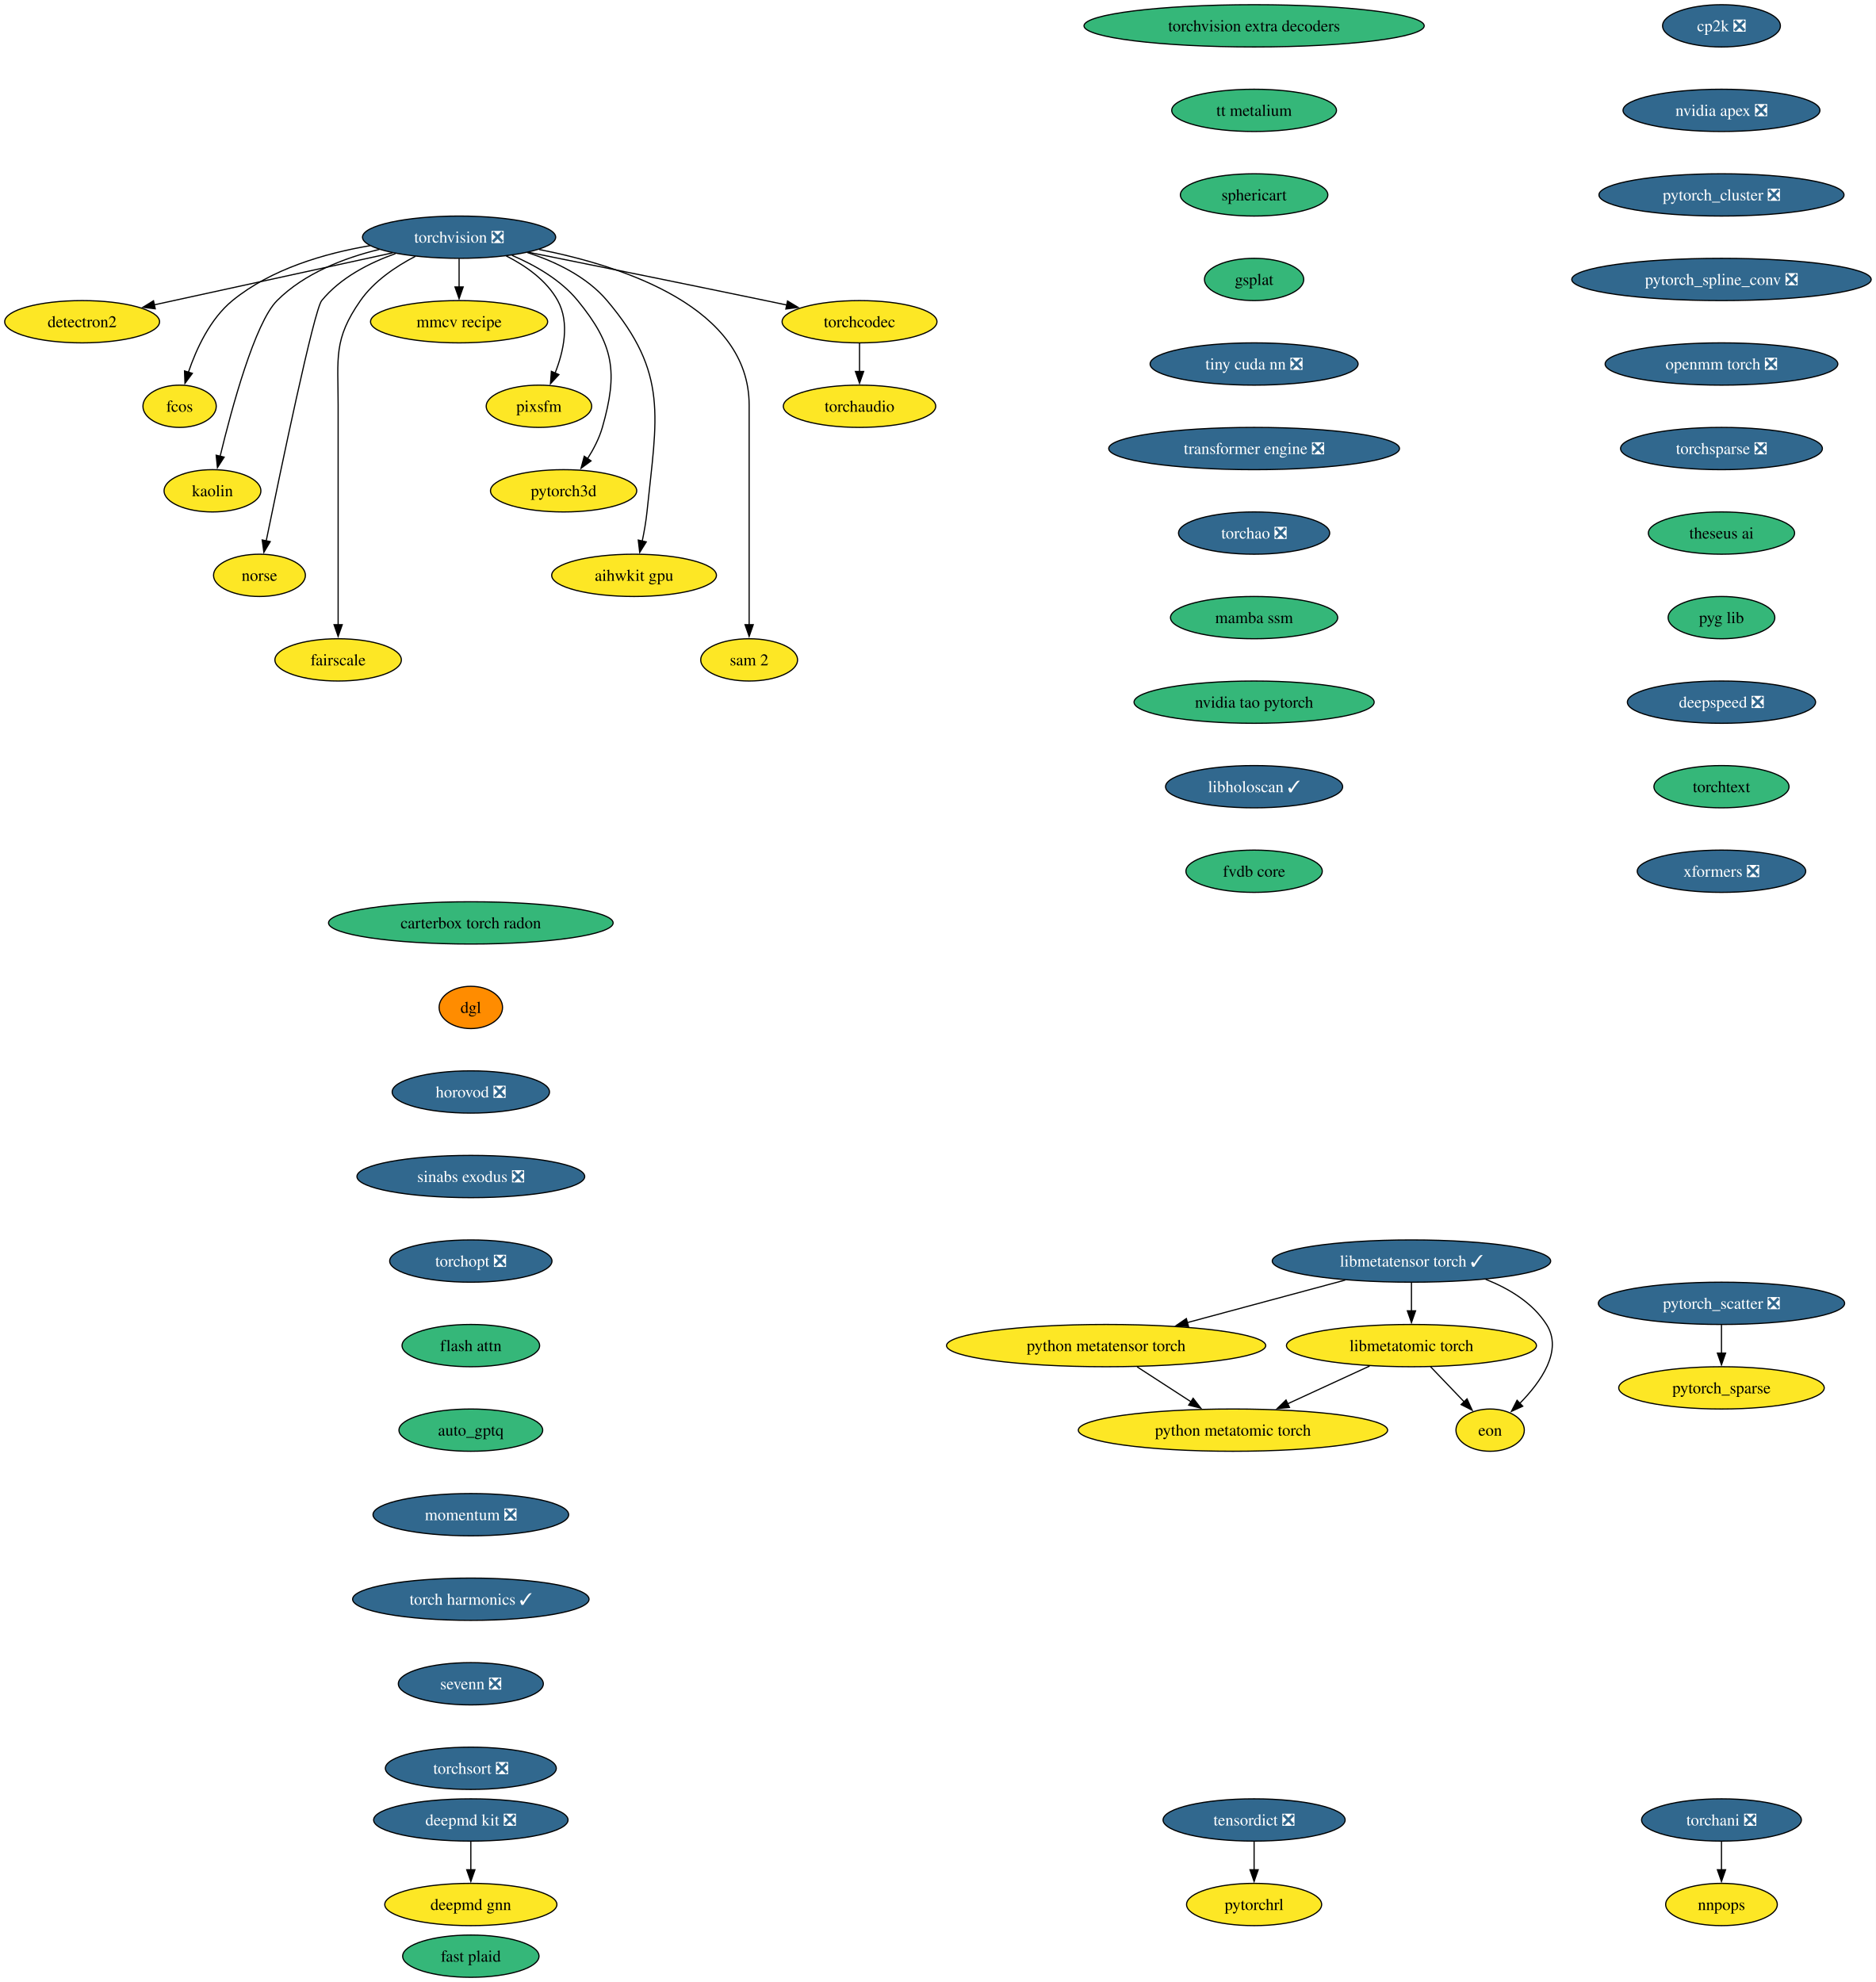
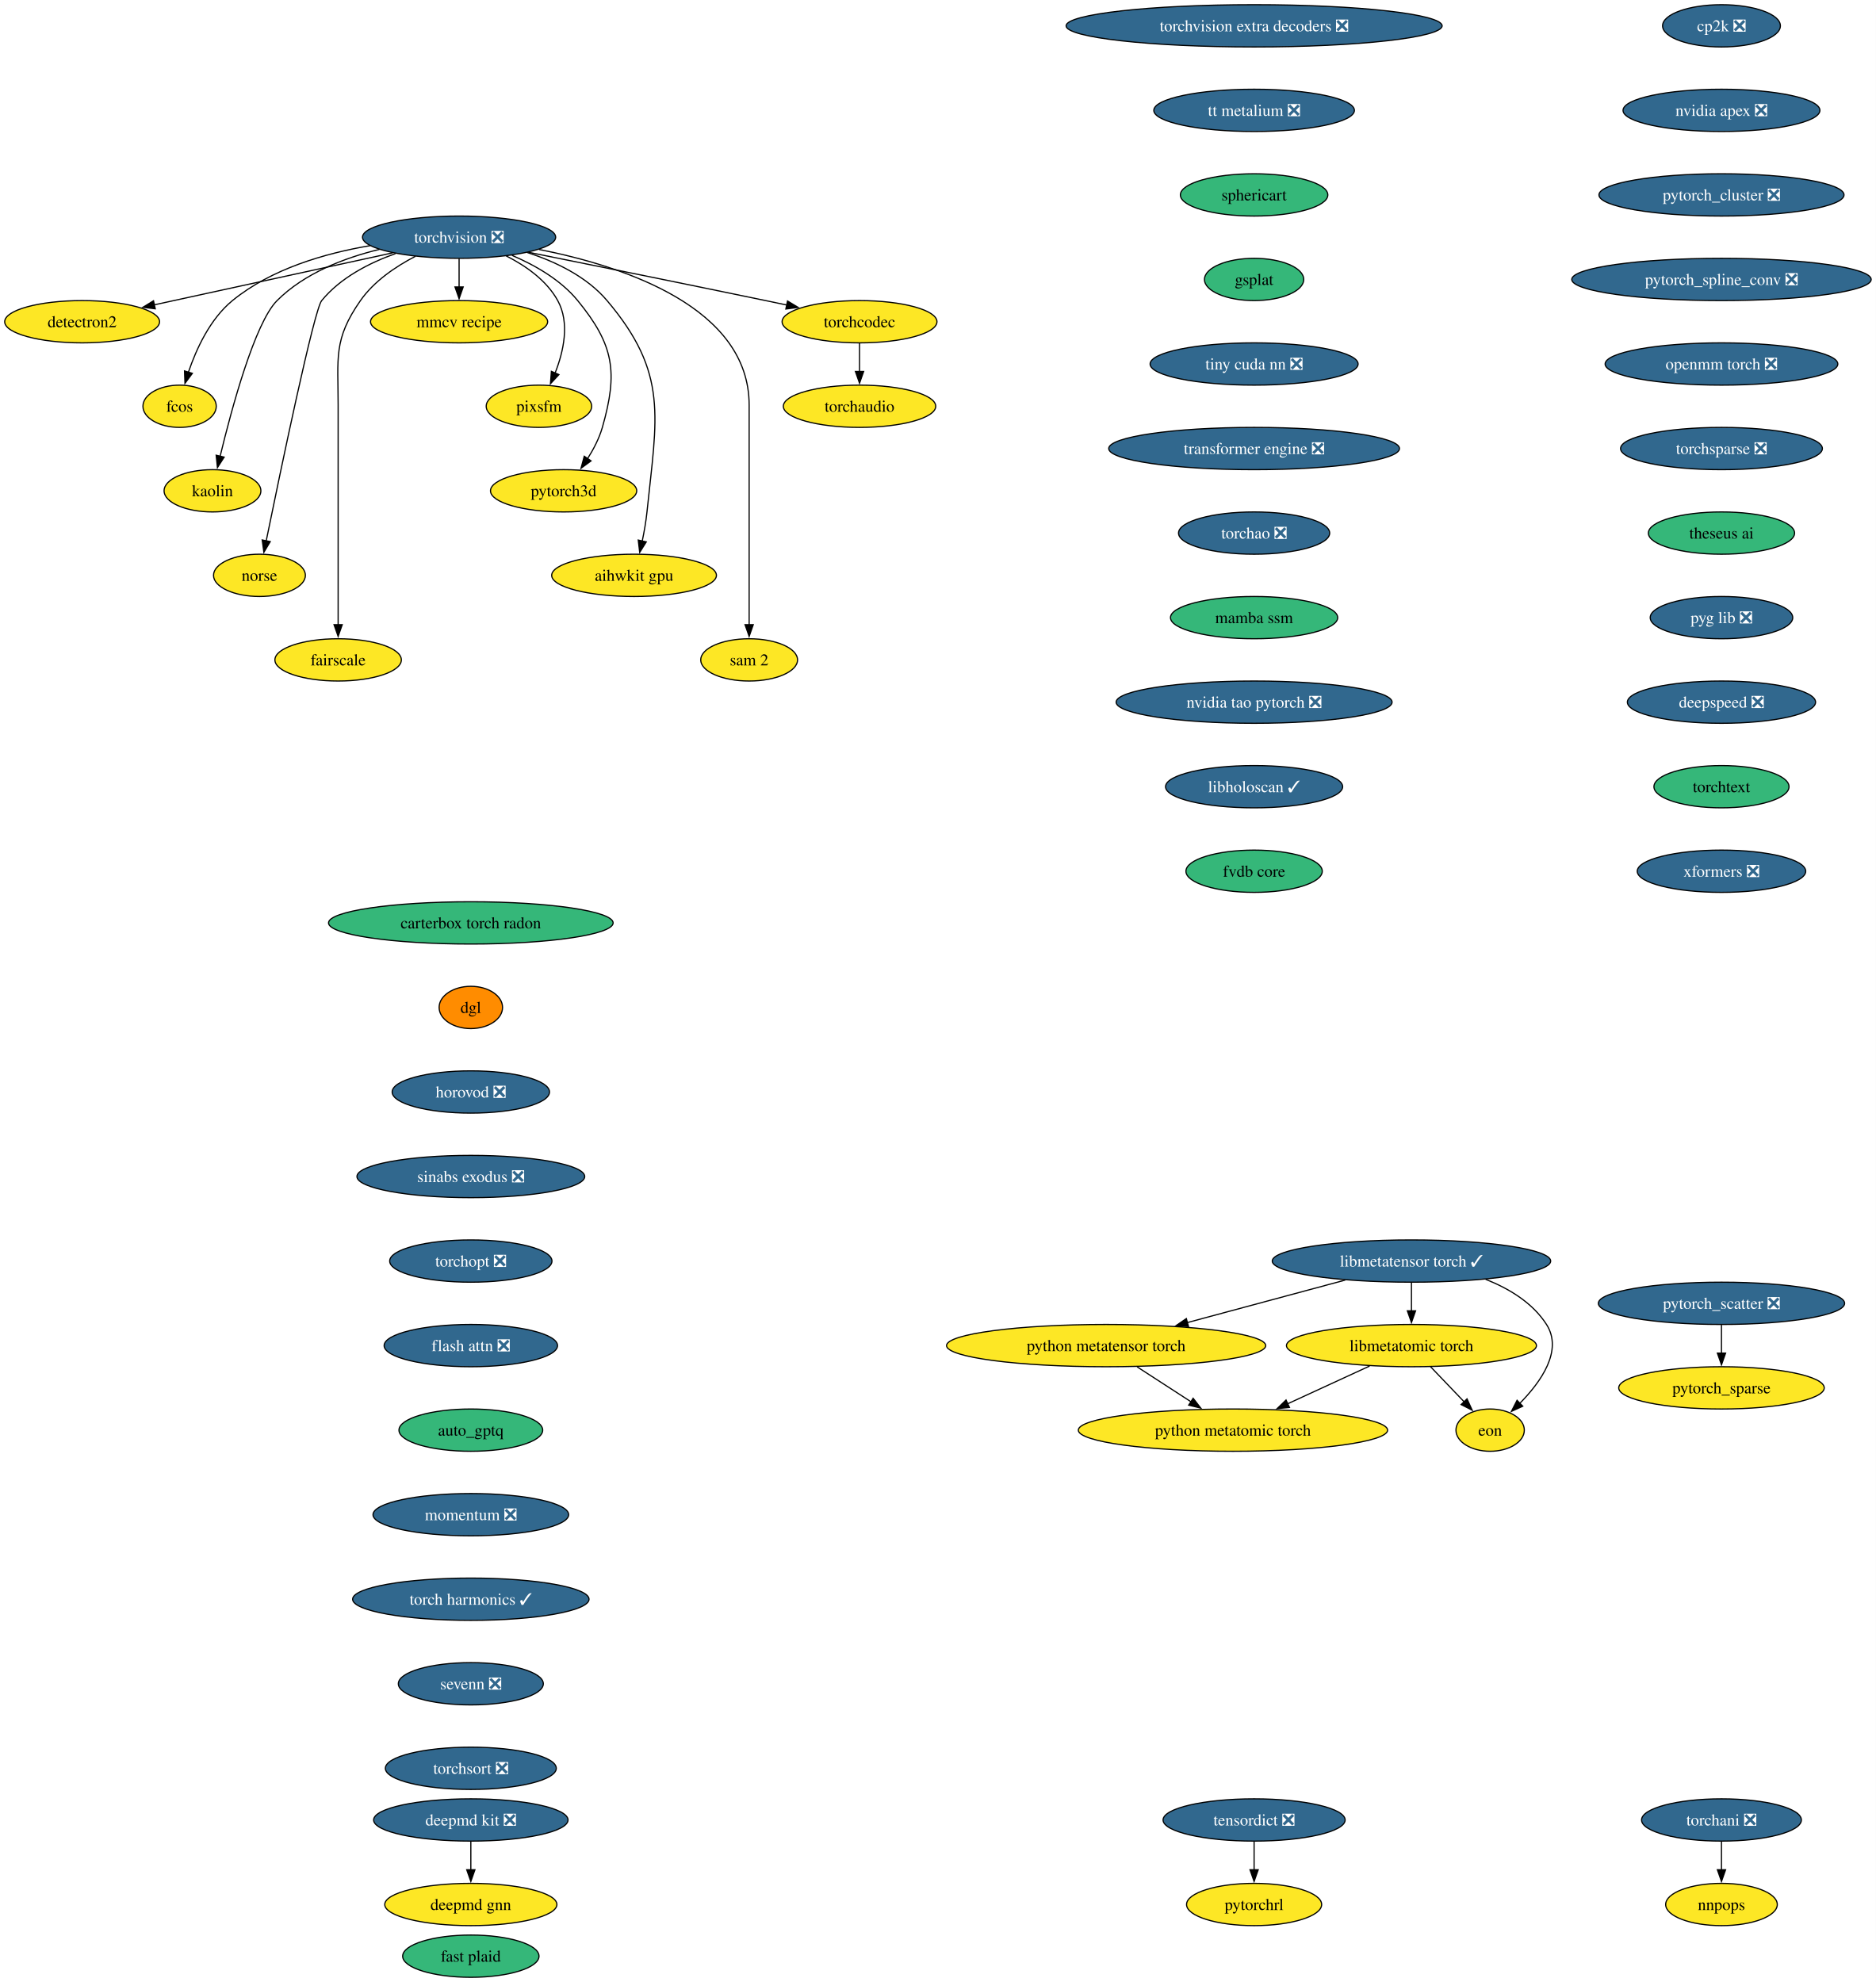
<svg xmlns="http://www.w3.org/2000/svg" xmlns:xlink="http://www.w3.org/1999/xlink" width="1597pt" height="1688pt" viewBox="0.00 0.00 1597.00 1688.00">
  <g id="graph0" class="graph" transform="scale(1 1) rotate(0) translate(4 1684)">
    <polygon fill="white" stroke="none" points="-4,4 -4,-1684 1593.43,-1684 1593.43,4 -4,4" />
    <g id="node1" class="node">
      <g id="a_node1">
        <a xlink:href="https://github.com/conda-forge/torchvision-feedstock/pull/157" xlink:title="torchvision ❎">
          <ellipse fill="#31688e" stroke="black" cx="386.94" cy="-1482" rx="82.25" ry="18" />
          <text xml:space="preserve" text-anchor="middle" x="386.94" y="-1477.33" font-family="Times,serif" font-size="14.00" fill="white">torchvision ❎</text>
        </a>
      </g>
    </g>
    <g id="node2" class="node">
      <g id="a_node2">
        <a xlink:href="https://github.com/conda-forge/detectron2-feedstock" xlink:title="detectron2">
          <ellipse fill="#fde725" stroke="black" cx="65.94" cy="-1410" rx="65.94" ry="18" />
          <text xml:space="preserve" text-anchor="middle" x="65.94" y="-1405.33" font-family="Times,serif" font-size="14.00">detectron2</text>
        </a>
      </g>
    </g>
    <g id="edge1" class="edge">
      <path fill="none" stroke="black" d="M330.29,-1468.65C273.31,-1456.22 185.72,-1437.12 127.16,-1424.35" />
      <polygon fill="black" stroke="black" points="128.21,-1421 117.7,-1422.29 126.72,-1427.84 128.21,-1421" />
    </g>
    <g id="node3" class="node">
      <g id="a_node3">
        <a xlink:href="https://github.com/conda-forge/fcos-feedstock" xlink:title="fcos">
          <ellipse fill="#fde725" stroke="black" cx="148.94" cy="-1338" rx="31.22" ry="18" />
          <text xml:space="preserve" text-anchor="middle" x="148.94" y="-1333.33" font-family="Times,serif" font-size="14.00">fcos</text>
        </a>
      </g>
    </g>
    <g id="edge2" class="edge">
      <path fill="none" stroke="black" d="M311.11,-1474.77C272.5,-1468.23 226.89,-1454.94 193.94,-1428 174.89,-1412.43 163.12,-1386.72 156.42,-1366.93" />
      <polygon fill="black" stroke="black" points="159.81,-1366.03 153.5,-1357.52 153.13,-1368.11 159.81,-1366.03" />
    </g>
    <g id="node4" class="node">
      <g id="a_node4">
        <a xlink:href="https://github.com/conda-forge/kaolin-feedstock" xlink:title="kaolin">
          <ellipse fill="#fde725" stroke="black" cx="176.94" cy="-1266" rx="41.21" ry="18" />
          <text xml:space="preserve" text-anchor="middle" x="176.94" y="-1261.33" font-family="Times,serif" font-size="14.00">kaolin</text>
        </a>
      </g>
    </g>
    <g id="edge3" class="edge">
      <path fill="none" stroke="black" d="M319.11,-1471.62C288.98,-1464.29 255.16,-1451.23 231.94,-1428 213.03,-1409.08 193.34,-1336.34 183.45,-1295.41" />
      <polygon fill="black" stroke="black" points="186.88,-1294.69 181.16,-1285.77 180.07,-1296.31 186.88,-1294.69" />
    </g>
    <g id="node5" class="node">
      <g id="a_node5">
        <a xlink:href="https://github.com/conda-forge/norse-feedstock" xlink:title="norse">
          <ellipse fill="#fde725" stroke="black" cx="216.94" cy="-1194" rx="39.11" ry="18" />
          <text xml:space="preserve" text-anchor="middle" x="216.94" y="-1189.33" font-family="Times,serif" font-size="14.00">norse</text>
        </a>
      </g>
    </g>
    <g id="edge4" class="edge">
      <path fill="none" stroke="black" d="M332.82,-1468.03C310.32,-1460.02 285.8,-1447.43 269.94,-1428 263.41,-1420 234.94,-1283.35 222.64,-1223.12" />
      <polygon fill="black" stroke="black" points="226.13,-1222.74 220.71,-1213.64 219.28,-1224.14 226.13,-1222.74" />
    </g>
    <g id="node6" class="node">
      <g id="a_node6">
        <a xlink:href="https://github.com/conda-forge/fairscale-feedstock" xlink:title="fairscale">
          <ellipse fill="#fde725" stroke="black" cx="283.94" cy="-1122" rx="53.84" ry="18" />
          <text xml:space="preserve" text-anchor="middle" x="283.94" y="-1117.33" font-family="Times,serif" font-size="14.00">fairscale</text>
        </a>
      </g>
    </g>
    <g id="edge5" class="edge">
      <path fill="none" stroke="black" d="M349.75,-1465.73C333.02,-1457.04 314.48,-1444.55 302.94,-1428 279.8,-1394.83 283.94,-1379.45 283.94,-1339 283.94,-1339 283.94,-1339 283.94,-1265 283.94,-1225.74 283.94,-1180.38 283.94,-1151.69" />
      <polygon fill="black" stroke="black" points="287.44,-1152 283.94,-1142 280.44,-1152 287.44,-1152" />
    </g>
    <g id="node7" class="node">
      <g id="a_node7">
        <a xlink:href="https://github.com/conda-forge/mmcv-recipe-feedstock" xlink:title="mmcv recipe">
          <ellipse fill="#fde725" stroke="black" cx="386.94" cy="-1410" rx="75.41" ry="18" />
          <text xml:space="preserve" text-anchor="middle" x="386.94" y="-1405.33" font-family="Times,serif" font-size="14.00">mmcv recipe</text>
        </a>
      </g>
    </g>
    <g id="edge6" class="edge">
      <path fill="none" stroke="black" d="M386.94,-1463.7C386.94,-1456.41 386.94,-1447.73 386.94,-1439.54" />
      <polygon fill="black" stroke="black" points="390.44,-1439.62 386.94,-1429.62 383.44,-1439.62 390.44,-1439.62" />
    </g>
    <g id="node8" class="node">
      <g id="a_node8">
        <a xlink:href="https://github.com/conda-forge/pixsfm-feedstock" xlink:title="pixsfm">
          <ellipse fill="#fde725" stroke="black" cx="454.94" cy="-1338" rx="44.9" ry="18" />
          <text xml:space="preserve" text-anchor="middle" x="454.94" y="-1333.33" font-family="Times,serif" font-size="14.00">pixsfm</text>
        </a>
      </g>
    </g>
    <g id="edge7" class="edge">
      <path fill="none" stroke="black" d="M427.04,-1466.06C443.75,-1457.61 461.45,-1445.21 470.94,-1428 481.41,-1409.01 475.92,-1384.61 468.65,-1366.16" />
      <polygon fill="black" stroke="black" points="471.95,-1364.96 464.75,-1357.19 465.53,-1367.76 471.95,-1364.96" />
    </g>
    <g id="node9" class="node">
      <g id="a_node9">
        <a xlink:href="https://github.com/conda-forge/pytorch3d-feedstock" xlink:title="pytorch3d">
          <ellipse fill="#fde725" stroke="black" cx="475.94" cy="-1266" rx="62.26" ry="18" />
          <text xml:space="preserve" text-anchor="middle" x="475.94" y="-1261.33" font-family="Times,serif" font-size="14.00">pytorch3d</text>
        </a>
      </g>
    </g>
    <g id="edge8" class="edge">
      <path fill="none" stroke="black" d="M431.98,-1466.52C451.67,-1458.11 473.52,-1445.63 487.94,-1428 518.9,-1390.15 522.38,-1367.02 508.94,-1320 506.27,-1310.66 501.43,-1301.37 496.26,-1293.24" />
      <polygon fill="black" stroke="black" points="499.31,-1291.49 490.78,-1285.21 493.53,-1295.44 499.31,-1291.49" />
    </g>
    <g id="node10" class="node">
      <g id="a_node10">
        <a xlink:href="https://github.com/conda-forge/aihwkit-gpu-feedstock" xlink:title="aihwkit gpu">
          <ellipse fill="#fde725" stroke="black" cx="535.94" cy="-1194" rx="70.15" ry="18" />
          <text xml:space="preserve" text-anchor="middle" x="535.94" y="-1189.33" font-family="Times,serif" font-size="14.00">aihwkit gpu</text>
        </a>
      </g>
    </g>
    <g id="edge9" class="edge">
      <path fill="none" stroke="black" d="M445.07,-1468.92C469.27,-1461.08 495.69,-1448.38 512.94,-1428 565.53,-1365.85 555.26,-1328.99 546.94,-1248 546.1,-1239.83 544.55,-1231.07 542.88,-1223.07" />
      <polygon fill="black" stroke="black" points="546.34,-1222.51 540.74,-1213.52 539.51,-1224.05 546.34,-1222.51" />
    </g>
    <g id="node11" class="node">
      <g id="a_node11">
        <a xlink:href="https://github.com/conda-forge/sam-2-feedstock" xlink:title="sam 2">
          <ellipse fill="#fde725" stroke="black" cx="633.94" cy="-1122" rx="41.21" ry="18" />
          <text xml:space="preserve" text-anchor="middle" x="633.94" y="-1117.33" font-family="Times,serif" font-size="14.00">sam 2</text>
        </a>
      </g>
    </g>
    <g id="edge10" class="edge">
      <path fill="none" stroke="black" d="M455.09,-1471.53C528.2,-1457.07 633.94,-1421.85 633.94,-1339 633.94,-1339 633.94,-1339 633.94,-1265 633.94,-1225.74 633.94,-1180.38 633.94,-1151.69" />
      <polygon fill="black" stroke="black" points="637.44,-1152 633.94,-1142 630.44,-1152 637.44,-1152" />
    </g>
    <g id="node12" class="node">
      <g id="a_node12">
        <a xlink:href="https://github.com/conda-forge/torchcodec-feedstock" xlink:title="torchcodec">
          <ellipse fill="#fde725" stroke="black" cx="727.94" cy="-1410" rx="65.94" ry="18" />
          <text xml:space="preserve" text-anchor="middle" x="727.94" y="-1405.33" font-family="Times,serif" font-size="14.00">torchcodec</text>
        </a>
      </g>
    </g>
    <g id="edge11" class="edge">
      <path fill="none" stroke="black" d="M446.06,-1469.15C498.98,-1458.51 578.68,-1442.39 647.94,-1428 653.85,-1426.77 660,-1425.48 666.15,-1424.19" />
      <polygon fill="black" stroke="black" points="666.63,-1427.66 675.69,-1422.17 665.18,-1420.82 666.63,-1427.66" />
    </g>
    <g id="node13" class="node">
      <g id="a_node13">
        <a xlink:href="https://github.com/conda-forge/torchaudio-feedstock" xlink:title="torchaudio">
          <ellipse fill="#fde725" stroke="black" cx="727.94" cy="-1338" rx="64.89" ry="18" />
          <text xml:space="preserve" text-anchor="middle" x="727.94" y="-1333.33" font-family="Times,serif" font-size="14.00">torchaudio</text>
        </a>
      </g>
    </g>
    <g id="edge12" class="edge">
      <path fill="none" stroke="black" d="M727.94,-1391.7C727.94,-1384.41 727.94,-1375.73 727.94,-1367.54" />
      <polygon fill="black" stroke="black" points="731.44,-1367.62 727.94,-1357.62 724.44,-1367.62 731.44,-1367.62" />
    </g>
    <g id="node14" class="node">
      <g id="a_node14">
        <a xlink:href="https://github.com/conda-forge/cp2k-feedstock/pull/73" xlink:title="cp2k ❎">
          <ellipse fill="#31688e" stroke="black" cx="1461.94" cy="-1662" rx="50.16" ry="18" />
          <text xml:space="preserve" text-anchor="middle" x="1461.94" y="-1657.33" font-family="Times,serif" font-size="14.00" fill="white">cp2k ❎</text>
        </a>
      </g>
    </g>
    <g id="node15" class="node">
      <g id="a_node15">
        <a xlink:href="https://github.com/conda-forge/nvidia-apex-feedstock/pull/67" xlink:title="nvidia apex ❎">
          <ellipse fill="#31688e" stroke="black" cx="1461.94" cy="-1590" rx="83.83" ry="18" />
          <text xml:space="preserve" text-anchor="middle" x="1461.94" y="-1585.33" font-family="Times,serif" font-size="14.00" fill="white">nvidia apex ❎</text>
        </a>
      </g>
    </g>
    <g id="node18" class="node">
      <g id="a_node18">
        <a xlink:href="https://github.com/conda-forge/pytorch_cluster-feedstock/pull/68" xlink:title="pytorch_cluster ❎">
          <ellipse fill="#31688e" stroke="black" cx="1461.94" cy="-1518" rx="104.35" ry="18" />
          <text xml:space="preserve" text-anchor="middle" x="1461.94" y="-1513.33" font-family="Times,serif" font-size="14.00" fill="white">pytorch_cluster ❎</text>
        </a>
      </g>
    </g>
    <g id="node16" class="node">
      <g id="a_node16">
        <a xlink:href="https://github.com/conda-forge/deepmd-kit-feedstock/pull/130" xlink:title="deepmd kit ❎">
          <ellipse fill="#31688e" stroke="black" cx="396.94" cy="-134" rx="82.77" ry="18" />
          <text xml:space="preserve" text-anchor="middle" x="396.94" y="-129.32" font-family="Times,serif" font-size="14.00" fill="white">deepmd kit ❎</text>
        </a>
      </g>
    </g>
    <g id="node17" class="node">
      <g id="a_node17">
        <a xlink:href="https://github.com/conda-forge/deepmd-gnn-feedstock" xlink:title="deepmd gnn">
          <ellipse fill="#fde725" stroke="black" cx="396.94" cy="-62" rx="73.3" ry="18" />
          <text xml:space="preserve" text-anchor="middle" x="396.94" y="-57.33" font-family="Times,serif" font-size="14.00">deepmd gnn</text>
        </a>
      </g>
    </g>
    <g id="edge14" class="edge">
      <path fill="none" stroke="black" d="M396.94,-115.7C396.94,-108.41 396.94,-99.73 396.94,-91.54" />
      <polygon fill="black" stroke="black" points="400.44,-91.62 396.94,-81.62 393.44,-91.62 400.44,-91.62" />
    </g>
    <g id="node19" class="node">
      <g id="a_node19">
        <a xlink:href="https://github.com/conda-forge/pytorch_spline_conv-feedstock/pull/50" xlink:title="pytorch_spline_conv ❎">
          <ellipse fill="#31688e" stroke="black" cx="1461.94" cy="-1446" rx="127.49" ry="18" />
          <text xml:space="preserve" text-anchor="middle" x="1461.94" y="-1441.33" font-family="Times,serif" font-size="14.00" fill="white">pytorch_spline_conv ❎</text>
        </a>
      </g>
    </g>
    <g id="node22" class="node">
      <g id="a_node22">
        <a xlink:href="https://github.com/conda-forge/openmm-torch-feedstock/pull/75" xlink:title="openmm torch ❎">
          <ellipse fill="#31688e" stroke="black" cx="1461.94" cy="-1374" rx="99.08" ry="18" />
          <text xml:space="preserve" text-anchor="middle" x="1461.94" y="-1369.33" font-family="Times,serif" font-size="14.00" fill="white">openmm torch ❎</text>
        </a>
      </g>
    </g>
    <g id="node20" class="node">
      <g id="a_node20">
        <a xlink:href="https://github.com/conda-forge/pytorch_scatter-feedstock/pull/87" xlink:title="pytorch_scatter ❎">
          <ellipse fill="#31688e" stroke="black" cx="1461.94" cy="-574" rx="104.87" ry="18" />
          <text xml:space="preserve" text-anchor="middle" x="1461.94" y="-569.33" font-family="Times,serif" font-size="14.00" fill="white">pytorch_scatter ❎</text>
        </a>
      </g>
    </g>
    <g id="node21" class="node">
      <g id="a_node21">
        <a xlink:href="https://github.com/conda-forge/pytorch_sparse-feedstock" xlink:title="pytorch_sparse">
          <ellipse fill="#fde725" stroke="black" cx="1461.94" cy="-502" rx="87.51" ry="18" />
          <text xml:space="preserve" text-anchor="middle" x="1461.94" y="-497.32" font-family="Times,serif" font-size="14.00">pytorch_sparse</text>
        </a>
      </g>
    </g>
    <g id="edge17" class="edge">
      <path fill="none" stroke="black" d="M1461.94,-555.7C1461.94,-548.41 1461.94,-539.73 1461.94,-531.54" />
      <polygon fill="black" stroke="black" points="1465.44,-531.62 1461.94,-521.62 1458.44,-531.62 1465.44,-531.62" />
    </g>
    <g id="node25" class="node">
      <g id="a_node25">
        <a xlink:href="https://github.com/conda-forge/torchsparse-feedstock/pull/47" xlink:title="torchsparse ❎">
          <ellipse fill="#31688e" stroke="black" cx="1461.94" cy="-1302" rx="85.93" ry="18" />
          <text xml:space="preserve" text-anchor="middle" x="1461.94" y="-1297.33" font-family="Times,serif" font-size="14.00" fill="white">torchsparse ❎</text>
        </a>
      </g>
    </g>
    <g id="node23" class="node">
      <g id="a_node23">
        <a xlink:href="https://github.com/conda-forge/torchani-feedstock/pull/62" xlink:title="torchani ❎">
          <ellipse fill="#31688e" stroke="black" cx="1461.94" cy="-134" rx="68.04" ry="18" />
          <text xml:space="preserve" text-anchor="middle" x="1461.94" y="-129.32" font-family="Times,serif" font-size="14.00" fill="white">torchani ❎</text>
        </a>
      </g>
    </g>
    <g id="node24" class="node">
      <g id="a_node24">
        <a xlink:href="https://github.com/conda-forge/nnpops-feedstock" xlink:title="nnpops">
          <ellipse fill="#fde725" stroke="black" cx="1461.94" cy="-62" rx="47.53" ry="18" />
          <text xml:space="preserve" text-anchor="middle" x="1461.94" y="-57.33" font-family="Times,serif" font-size="14.00">nnpops</text>
        </a>
      </g>
    </g>
    <g id="edge19" class="edge">
      <path fill="none" stroke="black" d="M1461.94,-115.7C1461.94,-108.41 1461.94,-99.73 1461.94,-91.54" />
      <polygon fill="black" stroke="black" points="1465.44,-91.62 1461.94,-81.62 1458.44,-91.62 1465.44,-91.62" />
    </g>
    <g id="node26" class="node">
      <g id="a_node26">
        <a xlink:href="https://github.com/conda-forge/theseus-ai-feedstock" xlink:title="theseus ai">
          <ellipse fill="#35b779" stroke="black" cx="1461.94" cy="-1230" rx="62.26" ry="18" />
          <text xml:space="preserve" text-anchor="middle" x="1461.94" y="-1225.33" font-family="Times,serif" font-size="14.00">theseus ai</text>
        </a>
      </g>
    </g>
    <g id="node27" class="node">
      <g id="a_node27">
-         <a xlink:href="https://github.com/conda-forge/pyg-lib-feedstock" xlink:title="pyg lib">
-           <ellipse fill="#35b779" stroke="black" cx="1461.94" cy="-1158" rx="45.42" ry="18" />
-           <text xml:space="preserve" text-anchor="middle" x="1461.94" y="-1153.33" font-family="Times,serif" font-size="14.00">pyg lib</text>
+         <a xlink:href="https://github.com/conda-forge/pyg-lib-feedstock/pull/50" xlink:title="pyg lib ❎">
+           <ellipse fill="#31688e" stroke="black" cx="1461.94" cy="-1158" rx="60.68" ry="18" />
+           <text xml:space="preserve" text-anchor="middle" x="1461.94" y="-1153.33" font-family="Times,serif" font-size="14.00" fill="white">pyg lib ❎</text>
        </a>
      </g>
    </g>
    <g id="node28" class="node">
      <g id="a_node28">
        <a xlink:href="https://github.com/conda-forge/deepspeed-feedstock/pull/121" xlink:title="deepspeed ❎">
          <ellipse fill="#31688e" stroke="black" cx="1461.94" cy="-1086" rx="80.14" ry="18" />
          <text xml:space="preserve" text-anchor="middle" x="1461.94" y="-1081.33" font-family="Times,serif" font-size="14.00" fill="white">deepspeed ❎</text>
        </a>
      </g>
    </g>
    <g id="node29" class="node">
      <g id="a_node29">
        <a xlink:href="https://github.com/conda-forge/torchtext-feedstock" xlink:title="torchtext">
          <ellipse fill="#35b779" stroke="black" cx="1461.94" cy="-1014" rx="57.52" ry="18" />
          <text xml:space="preserve" text-anchor="middle" x="1461.94" y="-1009.33" font-family="Times,serif" font-size="14.00">torchtext</text>
        </a>
      </g>
    </g>
    <g id="node30" class="node">
      <g id="a_node30">
        <a xlink:href="https://github.com/conda-forge/xformers-feedstock/pull/72" xlink:title="xformers ❎">
          <ellipse fill="#31688e" stroke="black" cx="1461.94" cy="-942" rx="71.73" ry="18" />
          <text xml:space="preserve" text-anchor="middle" x="1461.94" y="-937.33" font-family="Times,serif" font-size="14.00" fill="white">xformers ❎</text>
        </a>
      </g>
    </g>
    <g id="node31" class="node">
      <g id="a_node31">
        <a xlink:href="https://github.com/conda-forge/tensordict-feedstock/pull/45" xlink:title="tensordict ❎">
          <ellipse fill="#31688e" stroke="black" cx="1063.94" cy="-134" rx="77.52" ry="18" />
          <text xml:space="preserve" text-anchor="middle" x="1063.94" y="-129.32" font-family="Times,serif" font-size="14.00" fill="white">tensordict ❎</text>
        </a>
      </g>
    </g>
    <g id="node32" class="node">
      <g id="a_node32">
        <a xlink:href="https://github.com/conda-forge/pytorchrl-feedstock" xlink:title="pytorchrl">
          <ellipse fill="#fde725" stroke="black" cx="1063.94" cy="-62" rx="57.52" ry="18" />
          <text xml:space="preserve" text-anchor="middle" x="1063.94" y="-57.33" font-family="Times,serif" font-size="14.00">pytorchrl</text>
        </a>
      </g>
    </g>
    <g id="edge26" class="edge">
      <path fill="none" stroke="black" d="M1063.94,-115.7C1063.94,-108.41 1063.94,-99.73 1063.94,-91.54" />
      <polygon fill="black" stroke="black" points="1067.44,-91.62 1063.94,-81.62 1060.44,-91.62 1067.44,-91.62" />
    </g>
    <g id="node33" class="node">
      <g id="a_node33">
        <a xlink:href="https://github.com/conda-forge/carterbox-torch-radon-feedstock" xlink:title="carterbox torch radon">
          <ellipse fill="#35b779" stroke="black" cx="396.94" cy="-898" rx="121.18" ry="18" />
          <text xml:space="preserve" text-anchor="middle" x="396.94" y="-893.33" font-family="Times,serif" font-size="14.00">carterbox torch radon</text>
        </a>
      </g>
    </g>
    <g id="node34" class="node">
      <g id="a_node34">
        <a xlink:href="https://github.com/conda-forge/dgl-feedstock" xlink:title="dgl">
          <ellipse fill="#ff8c00" stroke="black" cx="396.94" cy="-826" rx="27.01" ry="18" />
          <text xml:space="preserve" text-anchor="middle" x="396.94" y="-821.33" font-family="Times,serif" font-size="14.00">dgl</text>
        </a>
      </g>
    </g>
    <g id="node35" class="node">
      <g id="a_node35">
        <a xlink:href="https://github.com/conda-forge/horovod-feedstock/pull/45" xlink:title="horovod ❎">
          <ellipse fill="#31688e" stroke="black" cx="396.94" cy="-754" rx="66.99" ry="18" />
          <text xml:space="preserve" text-anchor="middle" x="396.94" y="-749.33" font-family="Times,serif" font-size="14.00" fill="white">horovod ❎</text>
        </a>
      </g>
    </g>
    <g id="node36" class="node">
      <g id="a_node36">
        <a xlink:href="https://github.com/conda-forge/sinabs-exodus-feedstock/pull/26" xlink:title="sinabs exodus ❎">
          <ellipse fill="#31688e" stroke="black" cx="396.94" cy="-682" rx="96.98" ry="18" />
          <text xml:space="preserve" text-anchor="middle" x="396.94" y="-677.33" font-family="Times,serif" font-size="14.00" fill="white">sinabs exodus ❎</text>
        </a>
      </g>
    </g>
    <g id="node37" class="node">
      <g id="a_node37">
        <a xlink:href="https://github.com/conda-forge/torchopt-feedstock/pull/14" xlink:title="torchopt ❎">
          <ellipse fill="#31688e" stroke="black" cx="396.94" cy="-610" rx="69.1" ry="18" />
          <text xml:space="preserve" text-anchor="middle" x="396.94" y="-605.33" font-family="Times,serif" font-size="14.00" fill="white">torchopt ❎</text>
        </a>
      </g>
    </g>
    <g id="node38" class="node">
      <g id="a_node38">
-         <a xlink:href="https://github.com/conda-forge/flash-attn-feedstock" xlink:title="flash attn">
-           <ellipse fill="#35b779" stroke="black" cx="396.94" cy="-538" rx="58.57" ry="18" />
-           <text xml:space="preserve" text-anchor="middle" x="396.94" y="-533.33" font-family="Times,serif" font-size="14.00">flash attn</text>
+         <a xlink:href="https://github.com/conda-forge/flash-attn-feedstock/pull/47" xlink:title="flash attn ❎">
+           <ellipse fill="#31688e" stroke="black" cx="396.94" cy="-538" rx="73.83" ry="18" />
+           <text xml:space="preserve" text-anchor="middle" x="396.94" y="-533.33" font-family="Times,serif" font-size="14.00" fill="white">flash attn ❎</text>
        </a>
      </g>
    </g>
    <g id="node39" class="node">
      <g id="a_node39">
        <a xlink:href="https://github.com/conda-forge/auto_gptq-feedstock" xlink:title="auto_gptq">
          <ellipse fill="#35b779" stroke="black" cx="396.94" cy="-466" rx="61.2" ry="18" />
          <text xml:space="preserve" text-anchor="middle" x="396.94" y="-461.32" font-family="Times,serif" font-size="14.00">auto_gptq</text>
        </a>
      </g>
    </g>
    <g id="node40" class="node">
      <g id="a_node40">
        <a xlink:href="https://github.com/conda-forge/momentum-feedstock/pull/297" xlink:title="momentum ❎">
          <ellipse fill="#31688e" stroke="black" cx="396.94" cy="-394" rx="83.3" ry="18" />
          <text xml:space="preserve" text-anchor="middle" x="396.94" y="-389.32" font-family="Times,serif" font-size="14.00" fill="white">momentum ❎</text>
        </a>
      </g>
    </g>
    <g id="node46" class="node">
      <g id="a_node46">
        <a xlink:href="https://github.com/conda-forge/torch-harmonics-feedstock/pull/26" xlink:title="torch harmonics ✓">
          <ellipse fill="#31688e" stroke="black" cx="396.94" cy="-322" rx="100.66" ry="18" />
          <text xml:space="preserve" text-anchor="middle" x="396.94" y="-317.32" font-family="Times,serif" font-size="14.00" fill="white">torch harmonics ✓</text>
        </a>
      </g>
    </g>
    <g id="node41" class="node">
      <g id="a_node41">
        <a xlink:href="https://github.com/conda-forge/libmetatensor-torch-feedstock/pull/39" xlink:title="libmetatensor torch ✓">
          <ellipse fill="#31688e" stroke="black" cx="1197.94" cy="-610" rx="118.55" ry="18" />
          <text xml:space="preserve" text-anchor="middle" x="1197.94" y="-605.33" font-family="Times,serif" font-size="14.00" fill="white">libmetatensor torch ✓</text>
        </a>
      </g>
    </g>
    <g id="node42" class="node">
      <g id="a_node42">
        <a xlink:href="https://github.com/conda-forge/python-metatensor-torch-feedstock" xlink:title="python metatensor torch">
          <ellipse fill="#fde725" stroke="black" cx="937.94" cy="-538" rx="135.91" ry="18" />
          <text xml:space="preserve" text-anchor="middle" x="937.94" y="-533.33" font-family="Times,serif" font-size="14.00">python metatensor torch</text>
        </a>
      </g>
    </g>
    <g id="edge34" class="edge">
      <path fill="none" stroke="black" d="M1141.52,-593.81C1102.04,-583.18 1049.05,-568.91 1007.03,-557.6" />
      <polygon fill="black" stroke="black" points="1008.07,-554.26 997.51,-555.04 1006.25,-561.02 1008.07,-554.26" />
    </g>
    <g id="node43" class="node">
      <g id="a_node43">
        <a xlink:href="https://github.com/conda-forge/libmetatomic-torch-feedstock" xlink:title="libmetatomic torch">
          <ellipse fill="#fde725" stroke="black" cx="1197.94" cy="-538" rx="106.45" ry="18" />
          <text xml:space="preserve" text-anchor="middle" x="1197.94" y="-533.33" font-family="Times,serif" font-size="14.00">libmetatomic torch</text>
        </a>
      </g>
    </g>
    <g id="edge35" class="edge">
      <path fill="none" stroke="black" d="M1197.94,-591.7C1197.94,-584.41 1197.94,-575.73 1197.94,-567.54" />
      <polygon fill="black" stroke="black" points="1201.44,-567.62 1197.94,-557.62 1194.44,-567.62 1201.44,-567.62" />
    </g>
    <g id="node44" class="node">
      <g id="a_node44">
        <a xlink:href="https://github.com/conda-forge/eon-feedstock" xlink:title="eon">
          <ellipse fill="#fde725" stroke="black" cx="1264.94" cy="-466" rx="29.11" ry="18" />
          <text xml:space="preserve" text-anchor="middle" x="1264.94" y="-461.32" font-family="Times,serif" font-size="14.00">eon</text>
        </a>
      </g>
    </g>
    <g id="edge36" class="edge">
      <path fill="none" stroke="black" d="M1261.1,-594.45C1281.15,-586.53 1301.15,-574.42 1312.94,-556 1327.14,-533.82 1308.21,-507.07 1290.11,-488.72" />
      <polygon fill="black" stroke="black" points="1292.71,-486.37 1283.06,-481.98 1287.86,-491.42 1292.71,-486.37" />
    </g>
    <g id="node45" class="node">
      <g id="a_node45">
        <a xlink:href="https://github.com/conda-forge/python-metatomic-torch-feedstock" xlink:title="python metatomic torch">
          <ellipse fill="#fde725" stroke="black" cx="1045.94" cy="-466" rx="131.7" ry="18" />
          <text xml:space="preserve" text-anchor="middle" x="1045.94" y="-461.32" font-family="Times,serif" font-size="14.00">python metatomic torch</text>
        </a>
      </g>
    </g>
    <g id="edge37" class="edge">
      <path fill="none" stroke="black" d="M964.36,-519.88C978.19,-510.91 995.32,-499.81 1010.31,-490.09" />
      <polygon fill="black" stroke="black" points="1012.03,-493.15 1018.52,-484.77 1008.23,-487.27 1012.03,-493.15" />
    </g>
    <g id="edge38" class="edge">
      <path fill="none" stroke="black" d="M1214.16,-520.05C1222.78,-511.04 1233.52,-499.83 1242.89,-490.04" />
      <polygon fill="black" stroke="black" points="1245.26,-492.63 1249.64,-482.98 1240.2,-487.79 1245.26,-492.63" />
    </g>
    <g id="edge39" class="edge">
      <path fill="none" stroke="black" d="M1162.3,-520.59C1141.47,-510.99 1114.94,-498.78 1092.47,-488.43" />
      <polygon fill="black" stroke="black" points="1094.07,-485.31 1083.52,-484.31 1091.14,-491.67 1094.07,-485.31" />
    </g>
    <g id="node47" class="node">
      <g id="a_node47">
        <a xlink:href="https://github.com/conda-forge/sevenn-feedstock/pull/23" xlink:title="sevenn ❎">
          <ellipse fill="#31688e" stroke="black" cx="396.94" cy="-250" rx="61.73" ry="18" />
          <text xml:space="preserve" text-anchor="middle" x="396.94" y="-245.32" font-family="Times,serif" font-size="14.00" fill="white">sevenn ❎</text>
        </a>
      </g>
    </g>
    <g id="node48" class="node">
      <g id="a_node48">
        <a xlink:href="https://github.com/conda-forge/torchsort-feedstock/pull/16" xlink:title="torchsort ❎">
          <ellipse fill="#31688e" stroke="black" cx="396.94" cy="-178" rx="72.78" ry="18" />
          <text xml:space="preserve" text-anchor="middle" x="396.94" y="-173.32" font-family="Times,serif" font-size="14.00" fill="white">torchsort ❎</text>
        </a>
      </g>
    </g>
    <g id="node49" class="node">
      <g id="a_node49">
-         <a xlink:href="https://github.com/conda-forge/torchvision-extra-decoders-feedstock" xlink:title="torchvision extra decoders">
-           <ellipse fill="#35b779" stroke="black" cx="1063.94" cy="-1662" rx="144.86" ry="18" />
-           <text xml:space="preserve" text-anchor="middle" x="1063.94" y="-1657.33" font-family="Times,serif" font-size="14.00">torchvision extra decoders</text>
+         <a xlink:href="https://github.com/conda-forge/torchvision-extra-decoders-feedstock/pull/9" xlink:title="torchvision extra decoders ❎">
+           <ellipse fill="#31688e" stroke="black" cx="1063.94" cy="-1662" rx="160.11" ry="18" />
+           <text xml:space="preserve" text-anchor="middle" x="1063.94" y="-1657.33" font-family="Times,serif" font-size="14.00" fill="white">torchvision extra decoders ❎</text>
        </a>
      </g>
    </g>
    <g id="node50" class="node">
      <g id="a_node50">
-         <a xlink:href="https://github.com/conda-forge/tt-metalium-feedstock" xlink:title="tt metalium">
-           <ellipse fill="#35b779" stroke="black" cx="1063.94" cy="-1590" rx="70.15" ry="18" />
-           <text xml:space="preserve" text-anchor="middle" x="1063.94" y="-1585.33" font-family="Times,serif" font-size="14.00">tt metalium</text>
+         <a xlink:href="https://github.com/conda-forge/tt-metalium-feedstock/pull/23" xlink:title="tt metalium ❎">
+           <ellipse fill="#31688e" stroke="black" cx="1063.94" cy="-1590" rx="85.41" ry="18" />
+           <text xml:space="preserve" text-anchor="middle" x="1063.94" y="-1585.33" font-family="Times,serif" font-size="14.00" fill="white">tt metalium ❎</text>
        </a>
      </g>
    </g>
    <g id="node51" class="node">
      <g id="a_node51">
        <a xlink:href="https://github.com/conda-forge/sphericart-feedstock" xlink:title="sphericart">
          <ellipse fill="#35b779" stroke="black" cx="1063.94" cy="-1518" rx="62.78" ry="18" />
          <text xml:space="preserve" text-anchor="middle" x="1063.94" y="-1513.33" font-family="Times,serif" font-size="14.00">sphericart</text>
        </a>
      </g>
    </g>
    <g id="node52" class="node">
      <g id="a_node52">
        <a xlink:href="https://github.com/conda-forge/gsplat-feedstock" xlink:title="gsplat">
          <ellipse fill="#35b779" stroke="black" cx="1063.94" cy="-1446" rx="42.26" ry="18" />
          <text xml:space="preserve" text-anchor="middle" x="1063.94" y="-1441.33" font-family="Times,serif" font-size="14.00">gsplat</text>
        </a>
      </g>
    </g>
    <g id="node53" class="node">
      <g id="a_node53">
        <a xlink:href="https://github.com/conda-forge/tiny-cuda-nn-feedstock/pull/20" xlink:title="tiny cuda nn ❎">
          <ellipse fill="#31688e" stroke="black" cx="1063.94" cy="-1374" rx="88.56" ry="18" />
          <text xml:space="preserve" text-anchor="middle" x="1063.94" y="-1369.33" font-family="Times,serif" font-size="14.00" fill="white">tiny cuda nn ❎</text>
        </a>
      </g>
    </g>
    <g id="node54" class="node">
      <g id="a_node54">
        <a xlink:href="https://github.com/conda-forge/transformer-engine-feedstock/pull/40" xlink:title="transformer engine ❎">
          <ellipse fill="#31688e" stroke="black" cx="1063.94" cy="-1302" rx="123.81" ry="18" />
          <text xml:space="preserve" text-anchor="middle" x="1063.94" y="-1297.33" font-family="Times,serif" font-size="14.00" fill="white">transformer engine ❎</text>
        </a>
      </g>
    </g>
    <g id="node55" class="node">
      <g id="a_node55">
        <a xlink:href="https://github.com/conda-forge/torchao-feedstock/pull/16" xlink:title="torchao ❎">
          <ellipse fill="#31688e" stroke="black" cx="1063.94" cy="-1230" rx="64.36" ry="18" />
          <text xml:space="preserve" text-anchor="middle" x="1063.94" y="-1225.33" font-family="Times,serif" font-size="14.00" fill="white">torchao ❎</text>
        </a>
      </g>
    </g>
    <g id="node56" class="node">
      <g id="a_node56">
        <a xlink:href="https://github.com/conda-forge/mamba-ssm-feedstock" xlink:title="mamba ssm">
          <ellipse fill="#35b779" stroke="black" cx="1063.94" cy="-1158" rx="71.2" ry="18" />
          <text xml:space="preserve" text-anchor="middle" x="1063.94" y="-1153.33" font-family="Times,serif" font-size="14.00">mamba ssm</text>
        </a>
      </g>
    </g>
    <g id="node57" class="node">
      <g id="a_node57">
-         <a xlink:href="https://github.com/conda-forge/nvidia-tao-pytorch-feedstock" xlink:title="nvidia tao pytorch">
-           <ellipse fill="#35b779" stroke="black" cx="1063.94" cy="-1086" rx="102.24" ry="18" />
-           <text xml:space="preserve" text-anchor="middle" x="1063.94" y="-1081.33" font-family="Times,serif" font-size="14.00">nvidia tao pytorch</text>
+         <a xlink:href="https://github.com/conda-forge/nvidia-tao-pytorch-feedstock/pull/8" xlink:title="nvidia tao pytorch ❎">
+           <ellipse fill="#31688e" stroke="black" cx="1063.94" cy="-1086" rx="117.5" ry="18" />
+           <text xml:space="preserve" text-anchor="middle" x="1063.94" y="-1081.33" font-family="Times,serif" font-size="14.00" fill="white">nvidia tao pytorch ❎</text>
        </a>
      </g>
    </g>
    <g id="node58" class="node">
      <g id="a_node58">
        <a xlink:href="https://github.com/conda-forge/libholoscan-feedstock/pull/13" xlink:title="libholoscan ✓">
          <ellipse fill="#31688e" stroke="black" cx="1063.94" cy="-1014" rx="75.41" ry="18" />
          <text xml:space="preserve" text-anchor="middle" x="1063.94" y="-1009.33" font-family="Times,serif" font-size="14.00" fill="white">libholoscan ✓</text>
        </a>
      </g>
    </g>
    <g id="node59" class="node">
      <g id="a_node59">
        <a xlink:href="https://github.com/conda-forge/fvdb-core-feedstock" xlink:title="fvdb core">
          <ellipse fill="#35b779" stroke="black" cx="1063.94" cy="-942" rx="58.05" ry="18" />
          <text xml:space="preserve" text-anchor="middle" x="1063.94" y="-937.33" font-family="Times,serif" font-size="14.00">fvdb core</text>
        </a>
      </g>
    </g>
    <g id="node60" class="node">
      <g id="a_node60">
        <a xlink:href="https://github.com/conda-forge/fast-plaid-feedstock" xlink:title="fast plaid">
          <ellipse fill="#35b779" stroke="black" cx="396.94" cy="-18" rx="58.05" ry="18" />
          <text xml:space="preserve" text-anchor="middle" x="396.94" y="-13.32" font-family="Times,serif" font-size="14.00">fast plaid</text>
        </a>
      </g>
    </g>
  </g>
</svg>
